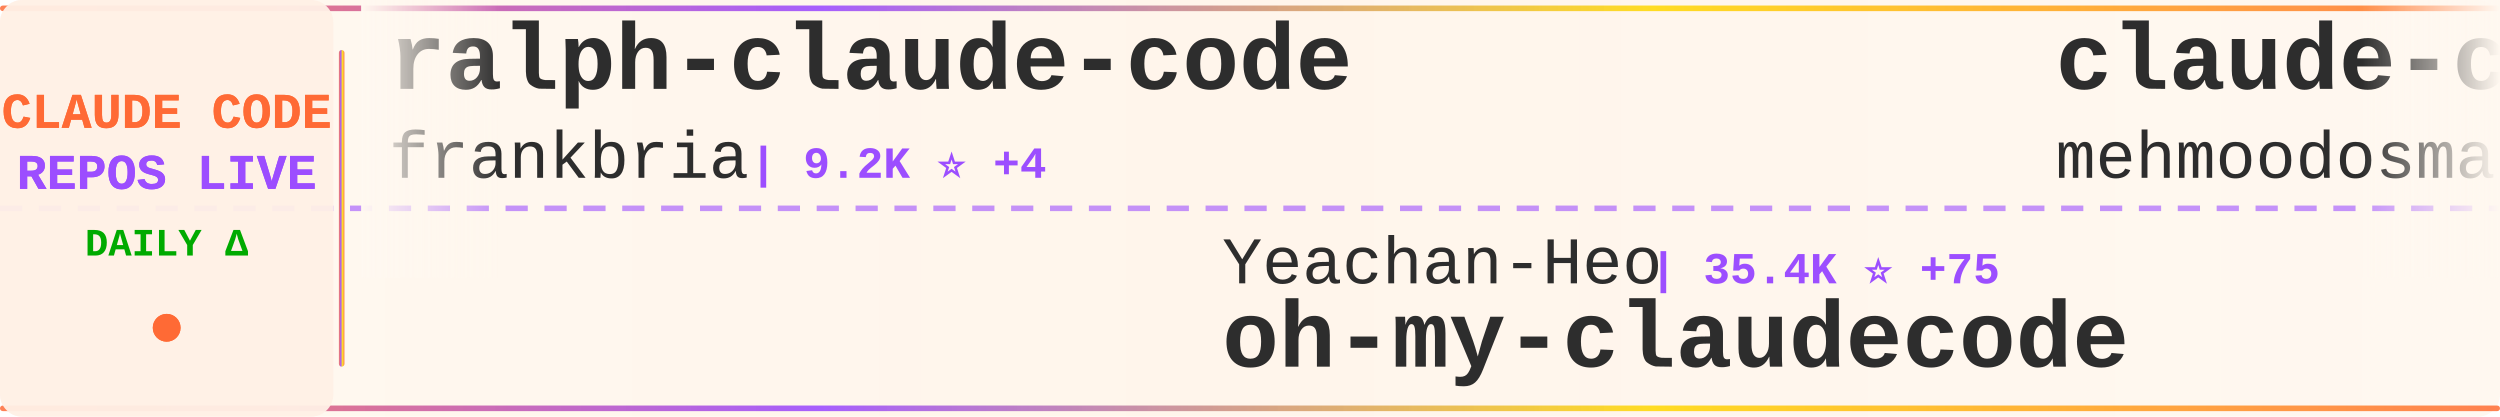
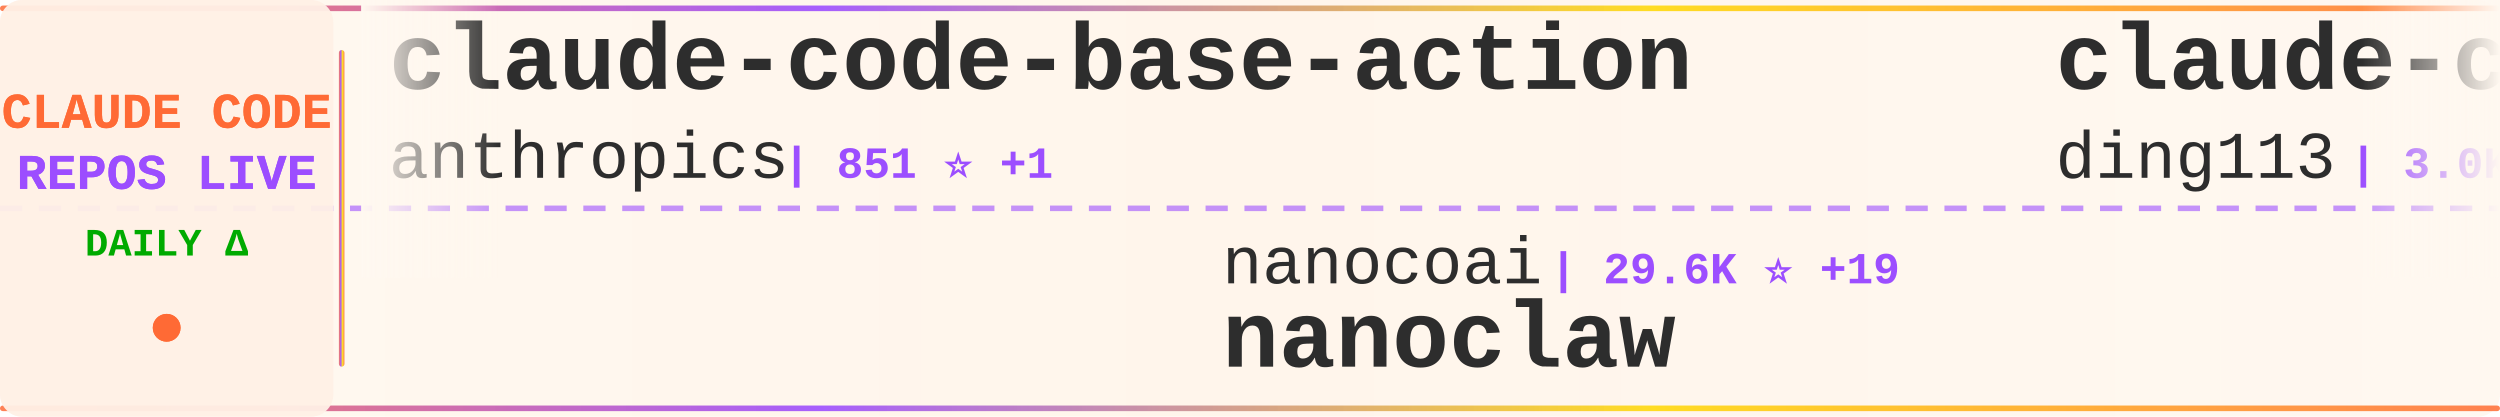
<svg xmlns="http://www.w3.org/2000/svg" width="900" height="150">
  <defs>
    <linearGradient id="tickerBg" x1="0%" y1="0%" x2="100%" y2="0%">
      <stop offset="0%" style="stop-color:#fff8f0;stop-opacity:0.98" />
      <stop offset="50%" style="stop-color:#fff5eb;stop-opacity:1" />
      <stop offset="100%" style="stop-color:#fff8f0;stop-opacity:0.98" />
    </linearGradient>
    <linearGradient id="borderGrad" x1="0%" y1="0%" x2="100%" y2="0%">
      <stop offset="0%" style="stop-color:#FF6B35;stop-opacity:0.85">
        <animate attributeName="stop-opacity" values="0.85;1;0.85" dur="2s" repeatCount="indefinite" />
      </stop>
      <stop offset="33%" style="stop-color:#9C4EFF;stop-opacity:0.9">
        <animate attributeName="stop-opacity" values="0.9;1;0.9" dur="2.2s" repeatCount="indefinite" />
      </stop>
      <stop offset="66%" style="stop-color:#FFD700;stop-opacity:0.85">
        <animate attributeName="stop-opacity" values="0.85;1;0.85" dur="1.8s" repeatCount="indefinite" />
      </stop>
      <stop offset="100%" style="stop-color:#FF6B35;stop-opacity:0.85">
        <animate attributeName="stop-opacity" values="0.85;1;0.85" dur="2s" repeatCount="indefinite" />
      </stop>
    </linearGradient>
    <filter id="textGlow">
      <feGaussianBlur stdDeviation="0.15" result="coloredBlur" />
      <feMerge>
        <feMergeNode in="coloredBlur" />
        <feMergeNode in="SourceGraphic" />
      </feMerge>
    </filter>
    <filter id="metricGlow">
      <feGaussianBlur stdDeviation="0.2" result="coloredBlur" />
      <feMerge>
        <feMergeNode in="coloredBlur" />
        <feMergeNode in="SourceGraphic" />
      </feMerge>
    </filter>
    <linearGradient id="leftFade" x1="0%" y1="0%" x2="100%" y2="0%">
      <stop offset="0%" style="stop-color:#fff8f0;stop-opacity:1" />
      <stop offset="100%" style="stop-color:#fff8f0;stop-opacity:0" />
    </linearGradient>
    <linearGradient id="rightFade" x1="0%" y1="0%" x2="100%" y2="0%">
      <stop offset="0%" style="stop-color:#fff8f0;stop-opacity:0" />
      <stop offset="100%" style="stop-color:#fff8f0;stop-opacity:1" />
    </linearGradient>
  </defs>
  <rect width="900" height="150" fill="url(#tickerBg)" rx="8" />
  <rect x="0" y="2" width="900" height="2" fill="url(#borderGrad)" rx="1" />
  <rect x="0" y="146" width="900" height="2" fill="url(#borderGrad)" rx="1" />
  <line x1="0" y1="75" x2="900" y2="75" stroke="#9C4EFF" stroke-width="2" stroke-dasharray="8 6" opacity="0.6" />
  <rect x="0" y="0" width="120" height="150" fill="#fff0e6" opacity="0.95" rx="8" />
  <text x="60" y="46" font-family="'Courier New', monospace" font-size="18" font-weight="bold" fill="#FF6B35" text-anchor="middle" filter="url(#textGlow)">
    CLAUDE CODE
  </text>
  <text x="60" y="68" font-family="'Courier New', monospace" font-size="18" font-weight="bold" fill="#9C4EFF" text-anchor="middle" filter="url(#textGlow)">
    REPOS LIVE
  </text>
  <text x="60" y="92" font-family="'Courier New', monospace" font-size="14" font-weight="bold" fill="#00aa00" text-anchor="middle">
    DAILY Δ
  </text>
  <circle cx="60" cy="118" r="5" fill="#FF6B35" filter="url(#metricGlow)">
    <animate attributeName="r" values="4;6;4" dur="1.5s" repeatCount="indefinite" />
    <animate attributeName="opacity" values="0.6;1;0.6" dur="1.5s" repeatCount="indefinite" />
  </circle>
  <rect x="122" y="18" width="2" height="114" fill="url(#borderGrad)" rx="1" />
  <clipPath id="tickerClip">
    <rect x="130" y="0" width="770" height="150" />
  </clipPath>
  <g clip-path="url(#tickerClip)">
    <g id="tickerItems">
      <animateTransform attributeName="transform" attributeType="XML" type="translate" from="0 0" to="-3000 0" dur="54s" repeatCount="indefinite" />
      <g transform="translate(0, 0)">
-         <text x="140" y="32" font-family="'Courier New', monospace" font-size="34" font-weight="bold" fill="#2d2d2d">ralph-claude-code</text>
-         <text x="140" y="64" font-family="'Courier New', monospace" font-size="24" font-weight="normal" fill="#2d2d2d" opacity="1.0">frankbria</text>
-         <text x="270" y="64" font-family="'Courier New', monospace" font-size="16" font-weight="bold" fill="#9C4EFF"> | 9.2K ⭐ +4</text>
+         <text x="140" y="32" font-family="'Courier New', monospace" font-size="34" font-weight="bold" fill="#2d2d2d">claude-code-base-action</text>
+         <text x="140" y="64" font-family="'Courier New', monospace" font-size="24" font-weight="normal" fill="#2d2d2d" opacity="1.0">anthropics</text>
+         <text x="282" y="64" font-family="'Courier New', monospace" font-size="16" font-weight="bold" fill="#9C4EFF"> | 851 ⭐ +1</text>
      </g>
      <g transform="translate(300, 0)">
-         <text x="140" y="102" font-family="'Courier New', monospace" font-size="24" font-weight="normal" fill="#2d2d2d" opacity="1.0">Yeachan-Heo</text>
-         <text x="294" y="102" font-family="'Courier New', monospace" font-size="16" font-weight="bold" fill="#9C4EFF"> | 35.4K ⭐ +75</text>
-         <text x="140" y="132" font-family="'Courier New', monospace" font-size="34" font-weight="bold" fill="#2d2d2d">oh-my-claudecode</text>
+         <text x="140" y="102" font-family="'Courier New', monospace" font-size="24" font-weight="normal" fill="#2d2d2d" opacity="1.0">nanocoai</text>
+         <text x="258" y="102" font-family="'Courier New', monospace" font-size="16" font-weight="bold" fill="#9C4EFF"> | 29.6K ⭐ +19</text>
+         <text x="140" y="132" font-family="'Courier New', monospace" font-size="34" font-weight="bold" fill="#2d2d2d">nanoclaw</text>
      </g>
      <g transform="translate(600, 0)">
-         <text x="140" y="32" font-family="'Courier New', monospace" font-size="34" font-weight="bold" fill="#2d2d2d">claude-code</text>
-         <text x="140" y="64" font-family="'Courier New', monospace" font-size="24" font-weight="normal" fill="#2d2d2d" opacity="1.0">mehmoodosman</text>
-         <text x="306" y="64" font-family="'Courier New', monospace" font-size="16" font-weight="bold" fill="#9C4EFF"> | 169 ⭐</text>
+         <text x="140" y="32" font-family="'Courier New', monospace" font-size="34" font-weight="bold" fill="#2d2d2d">claude-code-hub</text>
+         <text x="140" y="64" font-family="'Courier New', monospace" font-size="24" font-weight="normal" fill="#2d2d2d" opacity="1.0">ding113</text>
+         <text x="246" y="64" font-family="'Courier New', monospace" font-size="16" font-weight="bold" fill="#9C4EFF"> | 3.0K ⭐ +4</text>
      </g>
      <g transform="translate(900, 0)">
-         <text x="140" y="102" font-family="'Courier New', monospace" font-size="24" font-weight="normal" fill="#2d2d2d" opacity="1.0">anthropics</text>
-         <text x="282" y="102" font-family="'Courier New', monospace" font-size="16" font-weight="bold" fill="#9C4EFF"> | 128.5K ⭐ +524</text>
-         <text x="140" y="132" font-family="'Courier New', monospace" font-size="34" font-weight="bold" fill="#2d2d2d">claude-code</text>
+         <text x="140" y="102" font-family="'Courier New', monospace" font-size="24" font-weight="normal" fill="#2d2d2d" opacity="1.0">Maciek-roboblog</text>
+         <text x="342" y="102" font-family="'Courier New', monospace" font-size="16" font-weight="bold" fill="#9C4EFF"> | 8.1K ⭐ +4</text>
+         <text x="140" y="132" font-family="'Courier New', monospace" font-size="34" font-weight="bold" fill="#2d2d2d">Claude-Code-Usage-Monito...</text>
      </g>
      <g transform="translate(1200, 0)">
-         <text x="140" y="32" font-family="'Courier New', monospace" font-size="34" font-weight="bold" fill="#2d2d2d">claude-code-rust</text>
-         <text x="140" y="64" font-family="'Courier New', monospace" font-size="24" font-weight="normal" fill="#2d2d2d" opacity="1.0">lorryjovens-hub</text>
-         <text x="342" y="64" font-family="'Courier New', monospace" font-size="16" font-weight="bold" fill="#9C4EFF"> | 1.6K ⭐ +2</text>
+         <text x="140" y="32" font-family="'Courier New', monospace" font-size="34" font-weight="bold" fill="#2d2d2d">sc-claude-code-files</text>
+         <text x="140" y="64" font-family="'Courier New', monospace" font-size="24" font-weight="normal" fill="#2d2d2d" opacity="1.0">https-deeplearning-ai</text>
+         <text x="414" y="64" font-family="'Courier New', monospace" font-size="16" font-weight="bold" fill="#9C4EFF"> | 522 ⭐</text>
      </g>
      <g transform="translate(1500, 0)">
        <text x="140" y="102" font-family="'Courier New', monospace" font-size="24" font-weight="normal" fill="#2d2d2d" opacity="1.0">RichardAtCT</text>
-         <text x="294" y="102" font-family="'Courier New', monospace" font-size="16" font-weight="bold" fill="#9C4EFF"> | 2.6K ⭐ +4</text>
+         <text x="294" y="102" font-family="'Courier New', monospace" font-size="16" font-weight="bold" fill="#9C4EFF"> | 2.7K ⭐ +4</text>
        <text x="140" y="132" font-family="'Courier New', monospace" font-size="34" font-weight="bold" fill="#2d2d2d">claude-code-telegram</text>
      </g>
      <g transform="translate(1800, 0)">
-         <text x="140" y="32" font-family="'Courier New', monospace" font-size="34" font-weight="bold" fill="#2d2d2d">claude-code</text>
-         <text x="140" y="64" font-family="'Courier New', monospace" font-size="24" font-weight="normal" fill="#2d2d2d" opacity="1.0">codeaashu</text>
-         <text x="270" y="64" font-family="'Courier New', monospace" font-size="16" font-weight="bold" fill="#9C4EFF"> | 2.8K ⭐ +6</text>
+         <text x="140" y="32" font-family="'Courier New', monospace" font-size="34" font-weight="bold" fill="#2d2d2d">claude-skills</text>
+         <text x="140" y="64" font-family="'Courier New', monospace" font-size="24" font-weight="normal" fill="#2d2d2d" opacity="1.0">alirezarezvani</text>
+         <text x="330" y="64" font-family="'Courier New', monospace" font-size="16" font-weight="bold" fill="#9C4EFF"> | 16.7K ⭐ +98</text>
      </g>
      <g transform="translate(2100, 0)">
-         <text x="140" y="102" font-family="'Courier New', monospace" font-size="24" font-weight="normal" fill="#2d2d2d" opacity="1.0">Hyper66666</text>
-         <text x="282" y="102" font-family="'Courier New', monospace" font-size="16" font-weight="bold" fill="#9C4EFF"> | 215 ⭐</text>
-         <text x="140" y="132" font-family="'Courier New', monospace" font-size="34" font-weight="bold" fill="#2d2d2d">claude-code-sourcemap</text>
+         <text x="140" y="102" font-family="'Courier New', monospace" font-size="24" font-weight="normal" fill="#2d2d2d" opacity="1.0">Cranot</text>
+         <text x="234" y="102" font-family="'Courier New', monospace" font-size="16" font-weight="bold" fill="#9C4EFF"> | 2.8K ⭐ +1</text>
+         <text x="140" y="132" font-family="'Courier New', monospace" font-size="34" font-weight="bold" fill="#2d2d2d">claude-code-guide</text>
      </g>
      <g transform="translate(2400, 0)">
        <text x="140" y="32" font-family="'Courier New', monospace" font-size="34" font-weight="bold" fill="#2d2d2d">claude-code</text>
-         <text x="140" y="64" font-family="'Courier New', monospace" font-size="24" font-weight="normal" fill="#2d2d2d" opacity="1.0">jarmuine</text>
-         <text x="258" y="64" font-family="'Courier New', monospace" font-size="16" font-weight="bold" fill="#9C4EFF"> | 2.2K ⭐ +2</text>
+         <text x="140" y="64" font-family="'Courier New', monospace" font-size="24" font-weight="normal" fill="#2d2d2d" opacity="1.0">T-Lab-CUHKSZ</text>
+         <text x="306" y="64" font-family="'Courier New', monospace" font-size="16" font-weight="bold" fill="#9C4EFF"> | 317 ⭐</text>
      </g>
      <g transform="translate(2700, 0)">
-         <text x="140" y="102" font-family="'Courier New', monospace" font-size="24" font-weight="normal" fill="#2d2d2d" opacity="1.0">AICoderTudou</text>
-         <text x="306" y="102" font-family="'Courier New', monospace" font-size="16" font-weight="bold" fill="#9C4EFF"> | 502 ⭐</text>
-         <text x="140" y="132" font-family="'Courier New', monospace" font-size="34" font-weight="bold" fill="#2d2d2d">claude-code-tudou</text>
+         <text x="140" y="102" font-family="'Courier New', monospace" font-size="24" font-weight="normal" fill="#2d2d2d" opacity="1.0">VoltAgent</text>
+         <text x="270" y="102" font-family="'Courier New', monospace" font-size="16" font-weight="bold" fill="#9C4EFF"> | 20.9K ⭐ +60</text>
+         <text x="140" y="132" font-family="'Courier New', monospace" font-size="34" font-weight="bold" fill="#2d2d2d">awesome-claude-code-suba...</text>
      </g>
      <g transform="translate(3000, 0)">
-         <text x="140" y="32" font-family="'Courier New', monospace" font-size="34" font-weight="bold" fill="#2d2d2d">ralph-claude-code</text>
-         <text x="140" y="64" font-family="'Courier New', monospace" font-size="24" font-weight="normal" fill="#2d2d2d" opacity="1.0">frankbria</text>
-         <text x="270" y="64" font-family="'Courier New', monospace" font-size="16" font-weight="bold" fill="#9C4EFF"> | 9.2K ⭐ +4</text>
+         <text x="140" y="32" font-family="'Courier New', monospace" font-size="34" font-weight="bold" fill="#2d2d2d">claude-code-base-action</text>
+         <text x="140" y="64" font-family="'Courier New', monospace" font-size="24" font-weight="normal" fill="#2d2d2d" opacity="1.0">anthropics</text>
+         <text x="282" y="64" font-family="'Courier New', monospace" font-size="16" font-weight="bold" fill="#9C4EFF"> | 851 ⭐ +1</text>
      </g>
      <g transform="translate(3300, 0)">
-         <text x="140" y="102" font-family="'Courier New', monospace" font-size="24" font-weight="normal" fill="#2d2d2d" opacity="1.0">Yeachan-Heo</text>
-         <text x="294" y="102" font-family="'Courier New', monospace" font-size="16" font-weight="bold" fill="#9C4EFF"> | 35.4K ⭐ +75</text>
-         <text x="140" y="132" font-family="'Courier New', monospace" font-size="34" font-weight="bold" fill="#2d2d2d">oh-my-claudecode</text>
+         <text x="140" y="102" font-family="'Courier New', monospace" font-size="24" font-weight="normal" fill="#2d2d2d" opacity="1.0">nanocoai</text>
+         <text x="258" y="102" font-family="'Courier New', monospace" font-size="16" font-weight="bold" fill="#9C4EFF"> | 29.6K ⭐ +19</text>
+         <text x="140" y="132" font-family="'Courier New', monospace" font-size="34" font-weight="bold" fill="#2d2d2d">nanoclaw</text>
      </g>
      <g transform="translate(3600, 0)">
-         <text x="140" y="32" font-family="'Courier New', monospace" font-size="34" font-weight="bold" fill="#2d2d2d">claude-code</text>
-         <text x="140" y="64" font-family="'Courier New', monospace" font-size="24" font-weight="normal" fill="#2d2d2d" opacity="1.0">mehmoodosman</text>
-         <text x="306" y="64" font-family="'Courier New', monospace" font-size="16" font-weight="bold" fill="#9C4EFF"> | 169 ⭐</text>
+         <text x="140" y="32" font-family="'Courier New', monospace" font-size="34" font-weight="bold" fill="#2d2d2d">claude-code-hub</text>
+         <text x="140" y="64" font-family="'Courier New', monospace" font-size="24" font-weight="normal" fill="#2d2d2d" opacity="1.0">ding113</text>
+         <text x="246" y="64" font-family="'Courier New', monospace" font-size="16" font-weight="bold" fill="#9C4EFF"> | 3.0K ⭐ +4</text>
      </g>
      <g transform="translate(3900, 0)">
-         <text x="140" y="102" font-family="'Courier New', monospace" font-size="24" font-weight="normal" fill="#2d2d2d" opacity="1.0">anthropics</text>
-         <text x="282" y="102" font-family="'Courier New', monospace" font-size="16" font-weight="bold" fill="#9C4EFF"> | 128.5K ⭐ +524</text>
-         <text x="140" y="132" font-family="'Courier New', monospace" font-size="34" font-weight="bold" fill="#2d2d2d">claude-code</text>
+         <text x="140" y="102" font-family="'Courier New', monospace" font-size="24" font-weight="normal" fill="#2d2d2d" opacity="1.0">Maciek-roboblog</text>
+         <text x="342" y="102" font-family="'Courier New', monospace" font-size="16" font-weight="bold" fill="#9C4EFF"> | 8.1K ⭐ +4</text>
+         <text x="140" y="132" font-family="'Courier New', monospace" font-size="34" font-weight="bold" fill="#2d2d2d">Claude-Code-Usage-Monito...</text>
      </g>
    </g>
  </g>
  <rect x="130" y="0" width="50" height="100" fill="url(#leftFade)" />
  <rect x="850" y="0" width="50" height="100" fill="url(#rightFade)" />
</svg>
